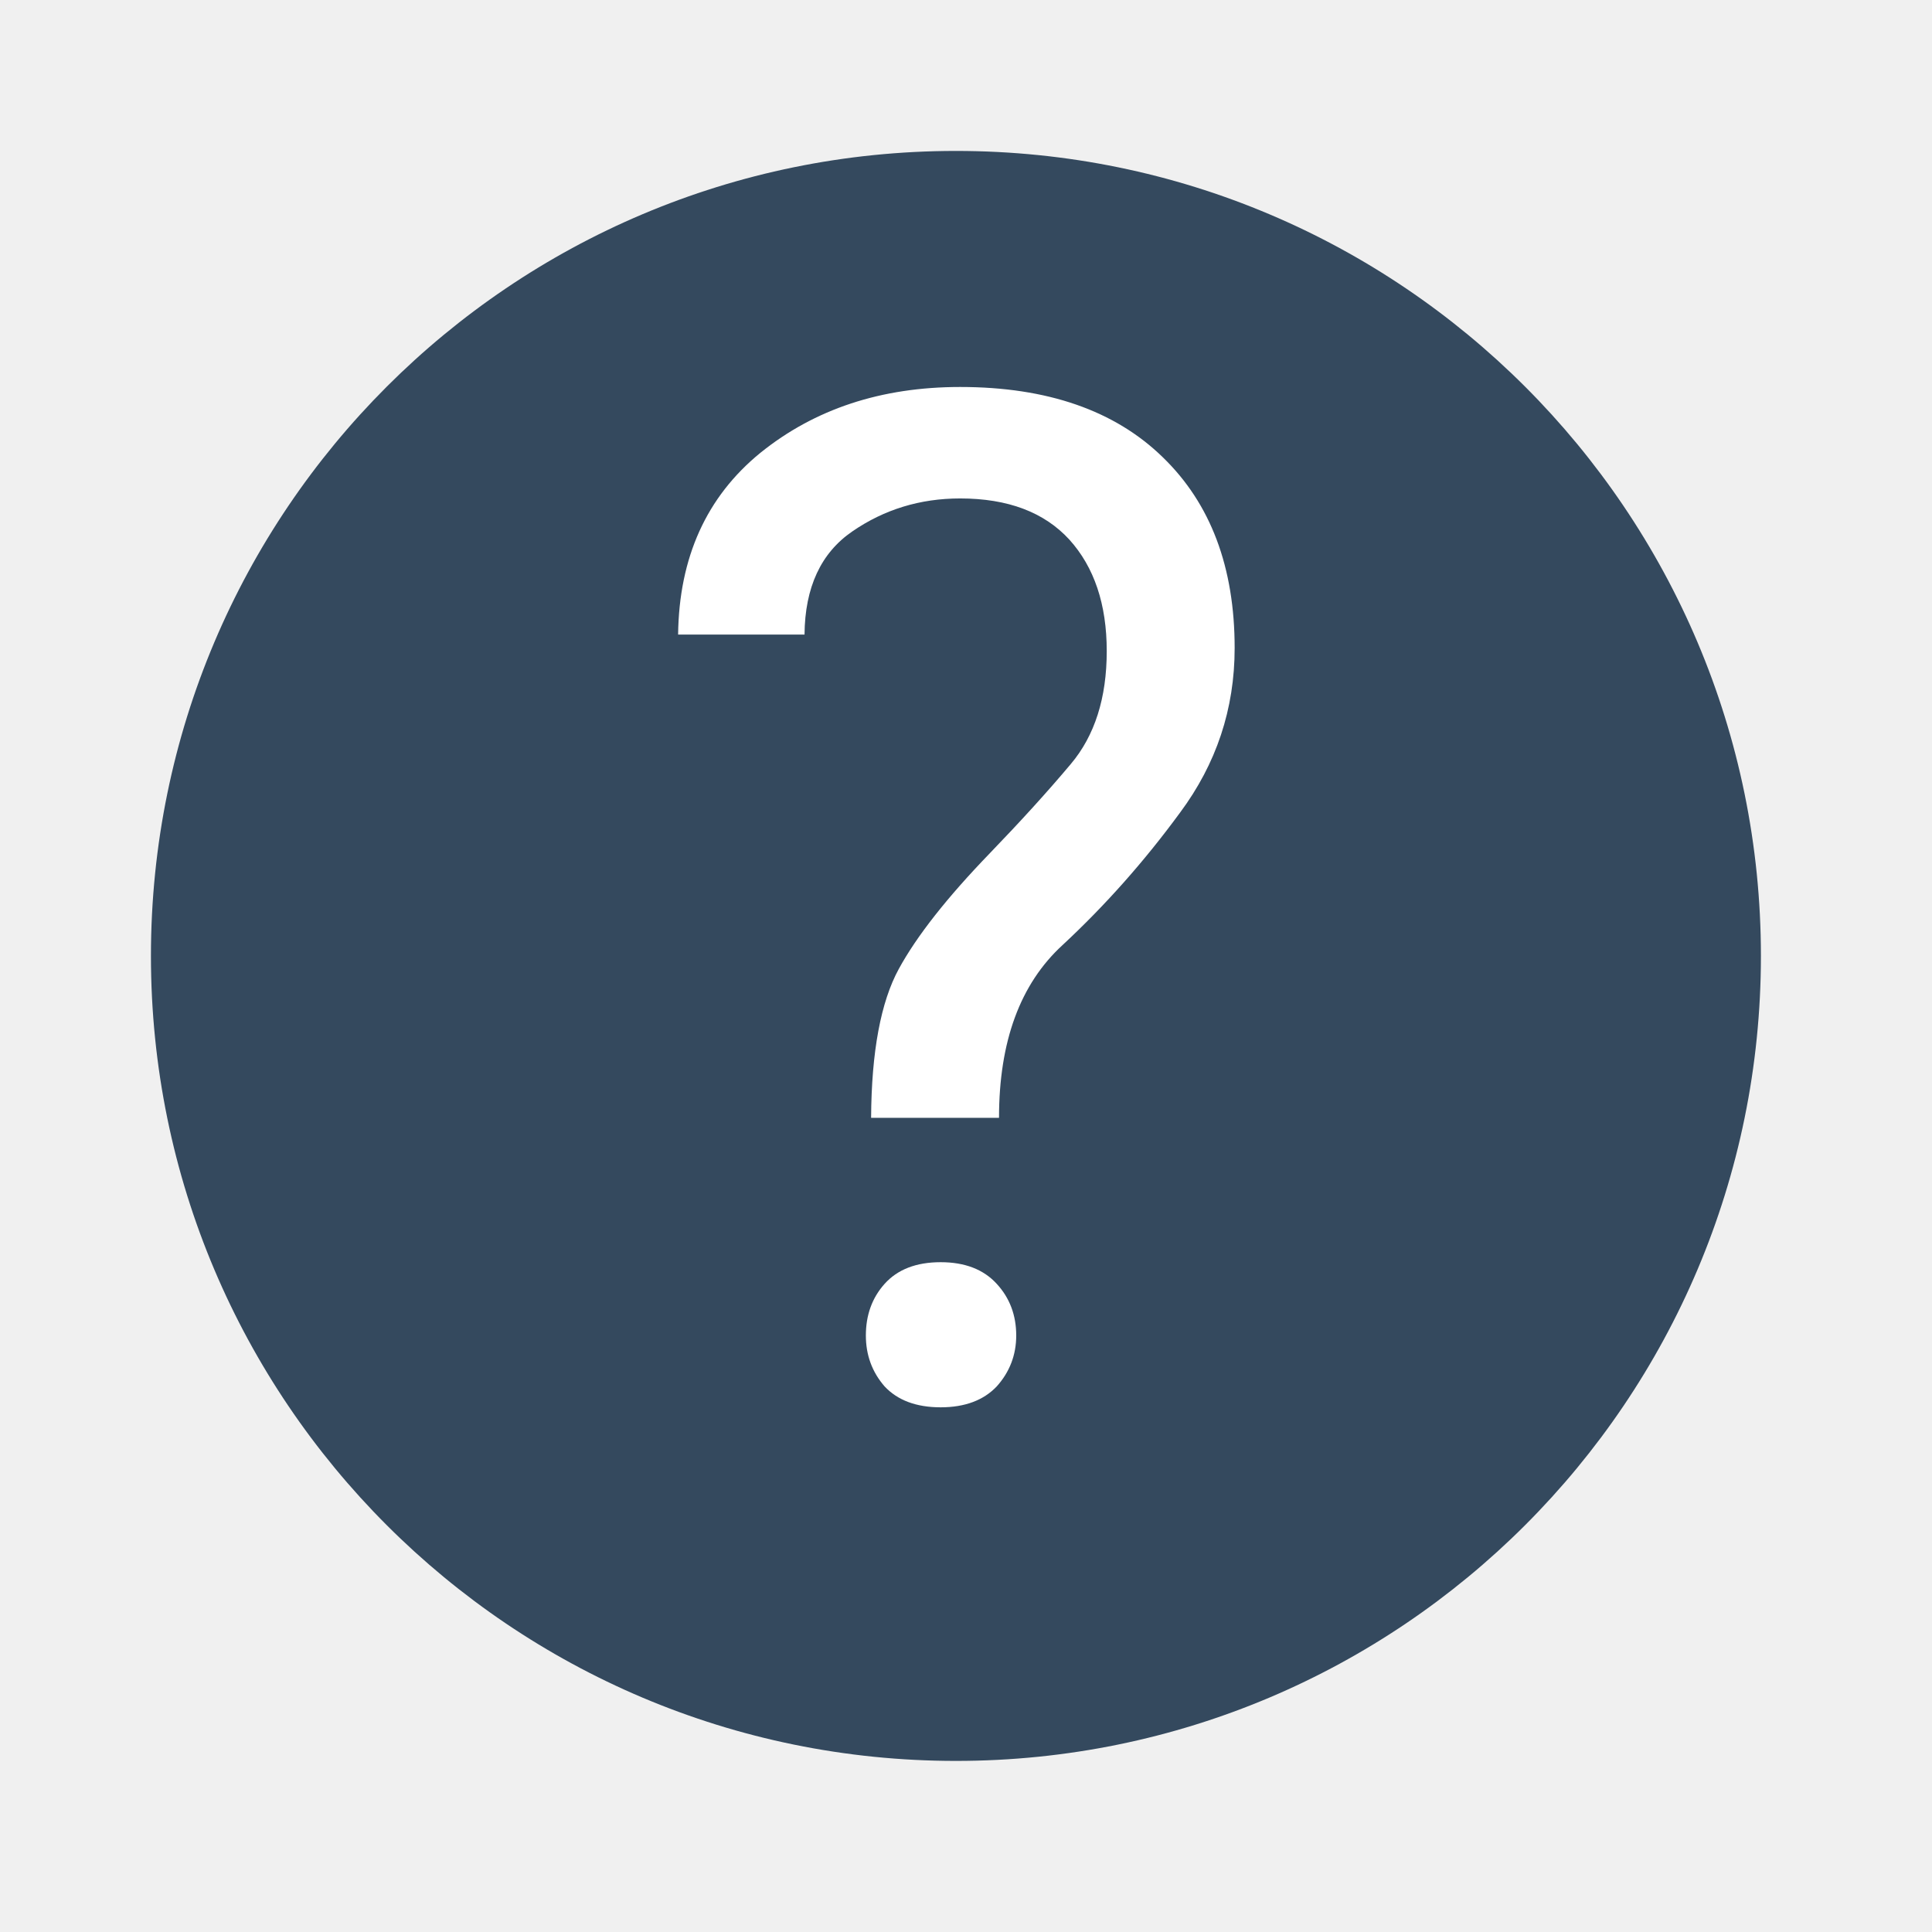
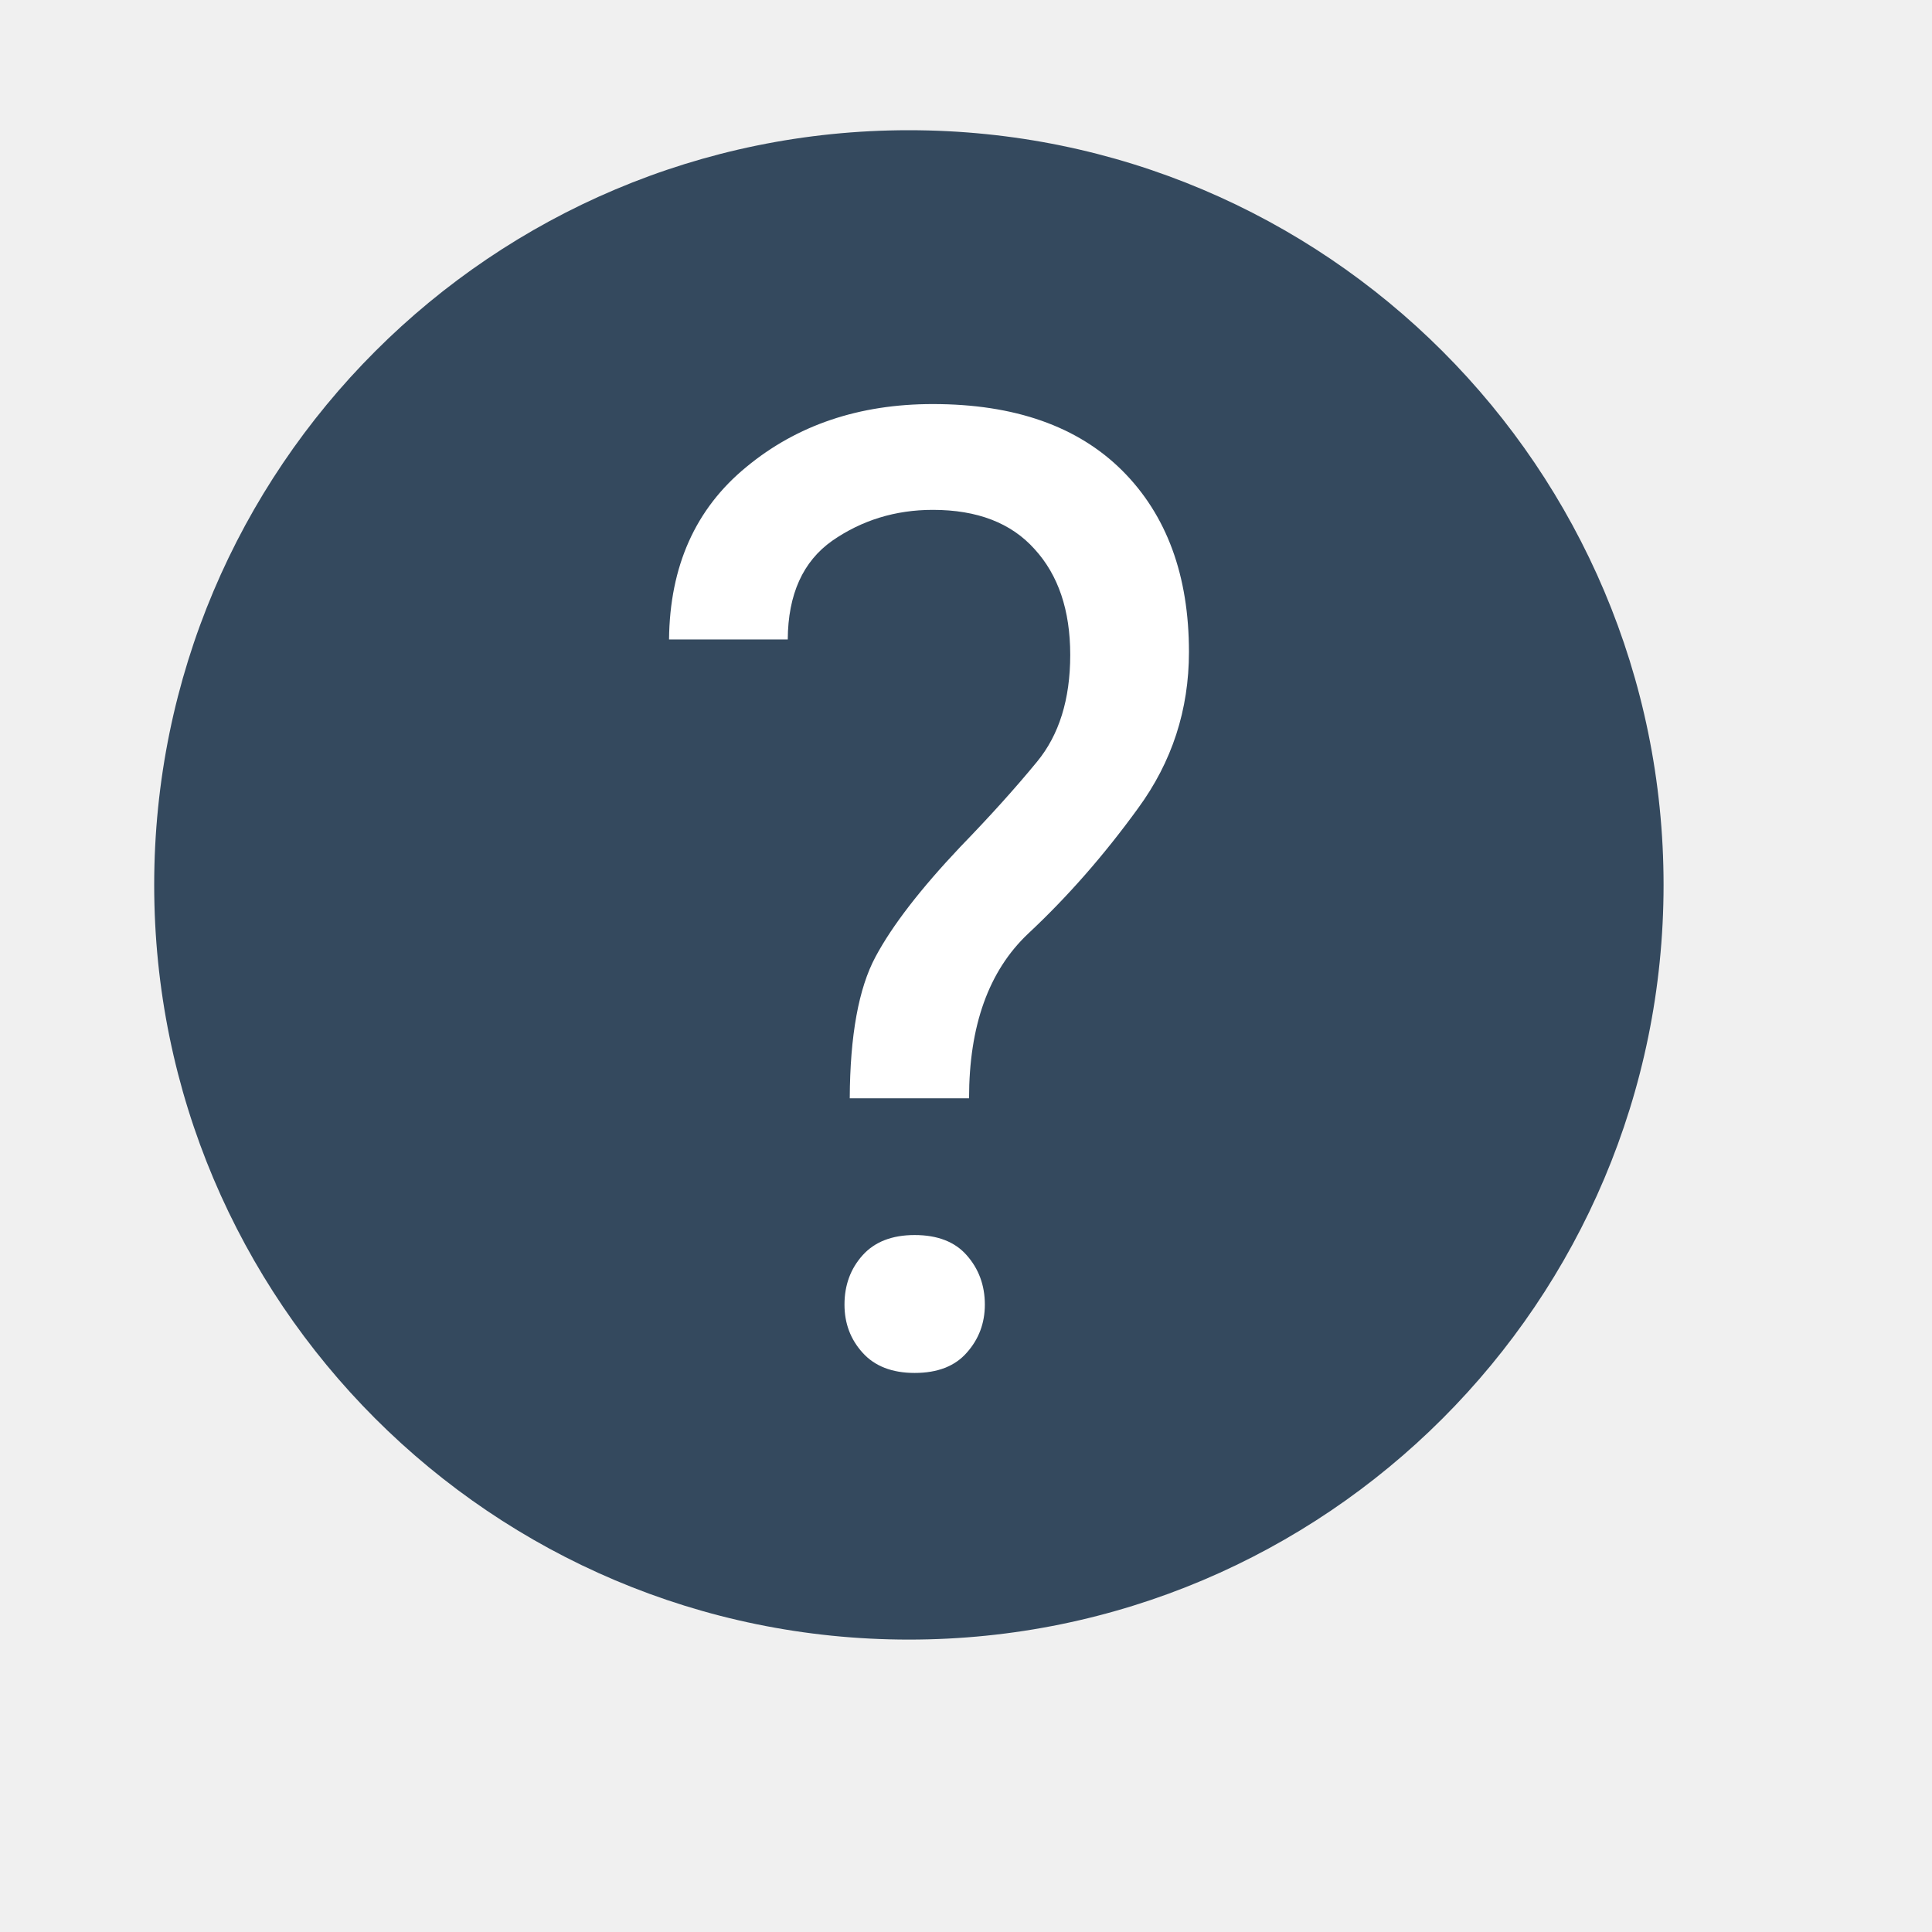
- <svg xmlns="http://www.w3.org/2000/svg" width="38.4pt" height="38.4pt">
-   <defs />
-   <g id="layer1">
-     <rect id="rect3282" transform="matrix(3.54331 0 0 3.54331 4 3.99993)" fill="#34495e" fill-rule="evenodd" width="9.031pt" height="9.031pt" rx="4.516pt" ry="4.516pt" />
-     <rect id="rect3262" transform="matrix(3.54331 0 0 3.54331 5.55112e-16 22)" fill="none" width="0.903pt" height="0.903pt" rx="0.452pt" ry="0.452pt" />
-     <rect id="rect3264" transform="matrix(3.54331 0 0 3.54331 44 22)" fill="none" width="0.903pt" height="0.903pt" rx="0.452pt" ry="0.452pt" />
-     <rect id="rect3266" transform="matrix(0 3.54331 -3.54331 0 26 5.55112e-16)" fill="none" width="0.903pt" height="0.903pt" rx="0.452pt" ry="0.452pt" />
-     <rect id="rect3268" transform="matrix(0 3.54331 -3.54331 0 26 44)" fill="none" width="0.903pt" height="0.903pt" rx="0.452pt" ry="0.452pt" />
-     <rect id="rect3270" transform="matrix(3.54331 0 0 3.54331 9 9.00004)" fill="none" width="6.773pt" height="6.773pt" />
-     <rect id="rect3284" transform="matrix(3.54331 0 0 3.54331 9 18.5)" fill="none" width="6.773pt" height="2.484pt" />
-     <rect id="rect3299" transform="matrix(3.54331 0 0 3.54331 9 22.4999)" fill="none" width="0.677pt" height="0.677pt" rx="0.339pt" ry="0.339pt" />
-     <rect id="rect3301" transform="matrix(3.54331 0 0 3.54331 36 22.4999)" fill="none" width="0.677pt" height="0.677pt" rx="0.339pt" ry="0.339pt" />
-     <text id="shape0" fill="#ffffff" font-family="Roboto" font-size="22pt" x="0pt" y="15.859pt" transform="matrix(1.26873 0 0 1.26873 16.6027 11.9306)">
-       <tspan x="0" y="19.824">?</tspan>
+ <svg xmlns="http://www.w3.org/2000/svg" width="38.4pt" height="38.4pt" id="svg2" version="1.1">
+   <defs id="defs4" />
+   <g id="layer1" transform="translate(-0.6086974,-0.6651265)">
+     <rect id="rect3282" width="40" height="40" rx="20" ry="20" x="4.695" y="4.116" style="fill:#34495e;fill-rule:evenodd" />
+     <rect id="rect3262" transform="matrix(3.54331,0,0,3.54331,0,22)" width="1.129" height="1.129" rx="0.564" ry="0.564" x="0" y="0" style="fill:none" />
+     <rect id="rect3264" transform="matrix(3.54331,0,0,3.54331,44,22)" width="1.129" height="1.129" rx="0.564" ry="0.564" x="0" y="0" style="fill:none" />
+     <rect id="rect3266" transform="matrix(0,3.54331,-3.54331,0,26,0)" width="1.129" height="1.129" rx="0.564" ry="0.564" x="0" y="0" style="fill:none" />
+     <rect id="rect3268" transform="matrix(0,3.54331,-3.54331,0,26,44)" width="1.129" height="1.129" rx="0.564" ry="0.564" x="0" y="0" style="fill:none" />
+     <rect id="rect3270" transform="matrix(3.54331,0,0,3.54331,9,9.00004)" width="8.467" height="8.467" x="0" y="0" style="fill:none" />
+     <rect id="rect3284" transform="matrix(3.54331,0,0,3.54331,9,18.5)" width="8.467" height="3.104" x="0" y="0" style="fill:none" />
+     <rect id="rect3299" transform="matrix(3.54331,0,0,3.54331,9,22.4999)" width="0.847" height="0.847" rx="0.423" ry="0.423" x="0" y="0" style="fill:none" />
+     <rect id="rect3301" transform="matrix(3.54331,0,0,3.54331,36,22.4999)" width="0.847" height="0.847" rx="0.423" ry="0.423" x="0" y="0" style="fill:none" />
+     <text id="text2994" font-size="28.043pt" x="17.207" y="36.549" transform="scale(0.991916,1.00815)" style="font-size:35.054px;fill:#ffffff;font-family:Roboto">
+       <tspan x="17.207" y="36.549" id="tspan17">?</tspan>
    </text>
  </g>
</svg>
